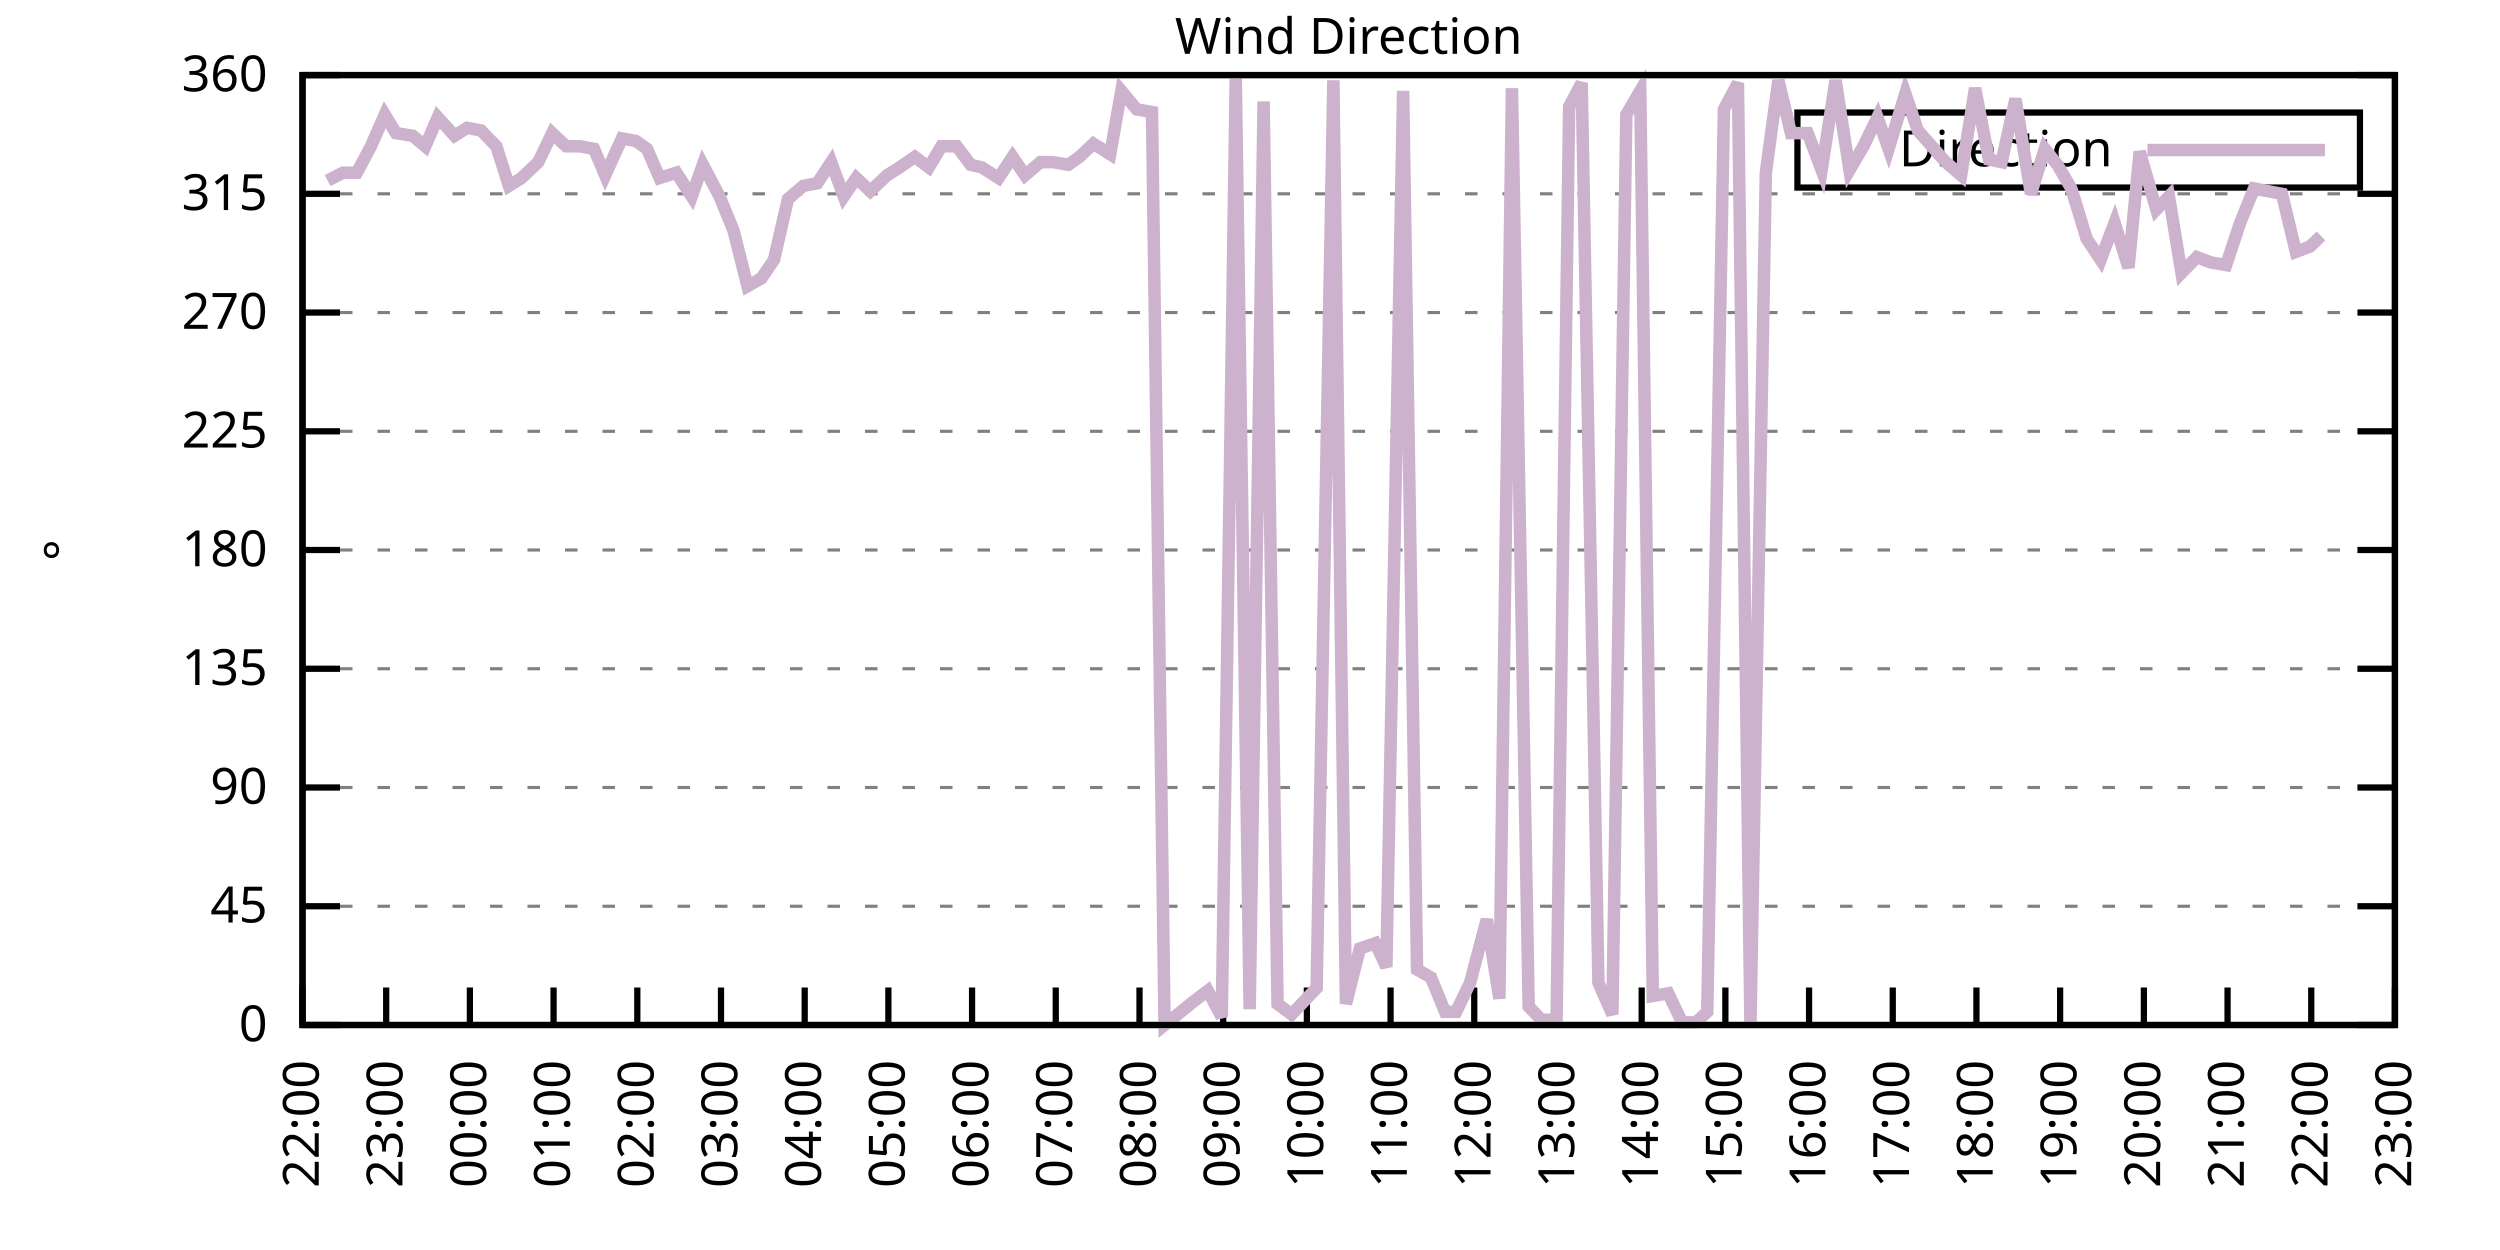
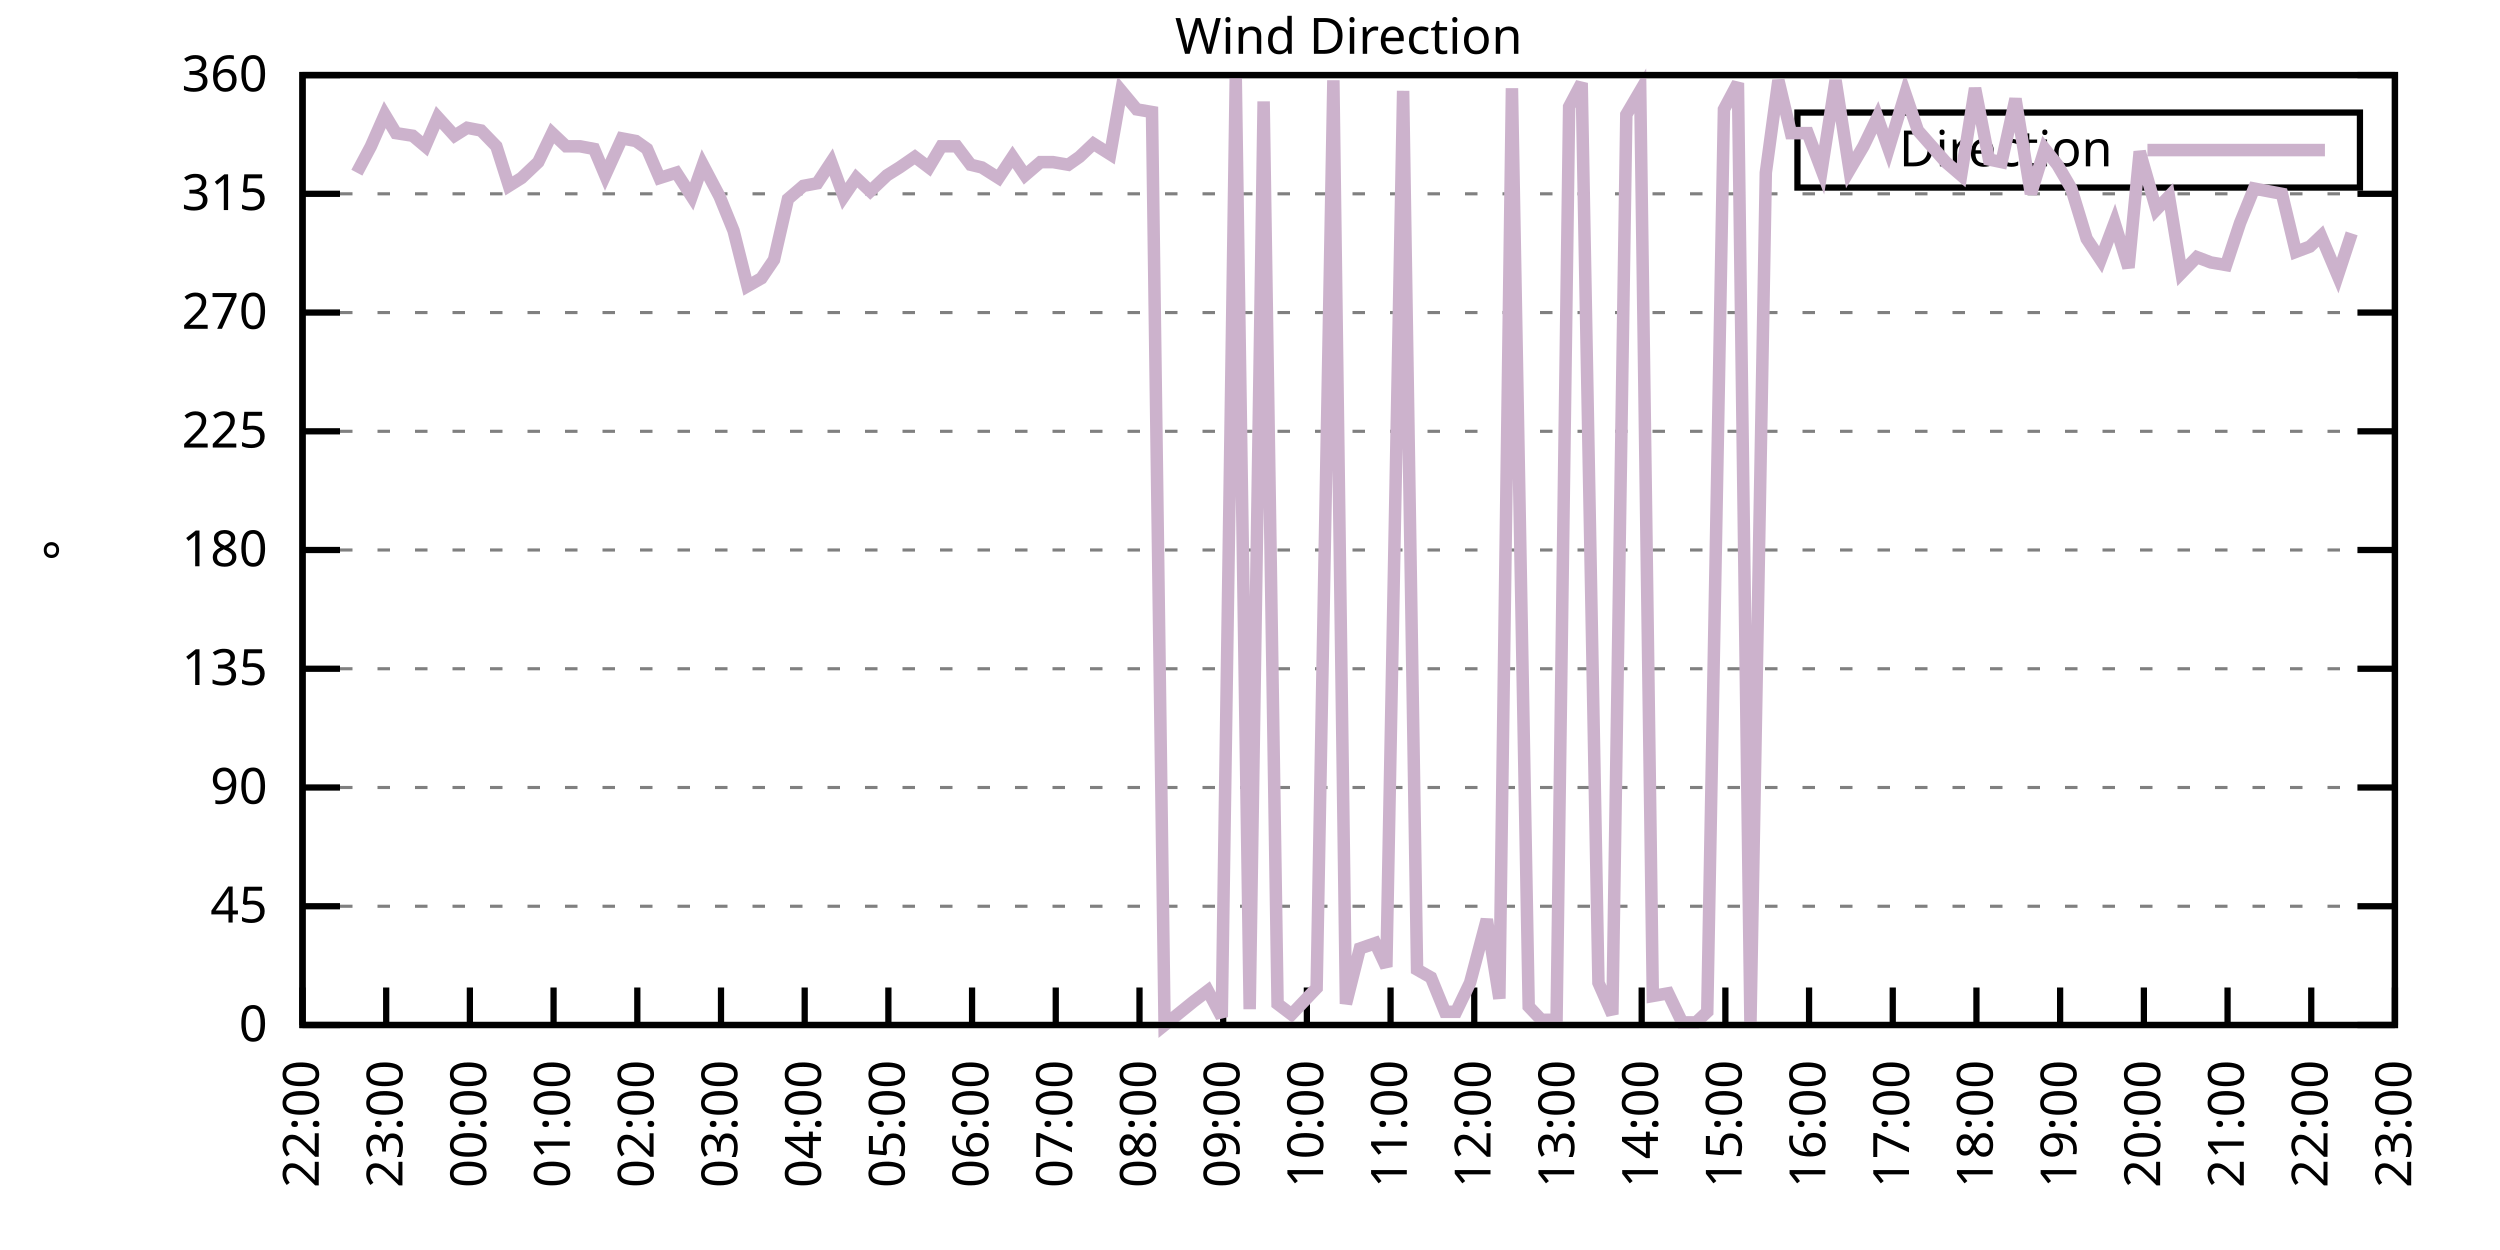
<svg xmlns="http://www.w3.org/2000/svg" xmlns:xlink="http://www.w3.org/1999/xlink" width="400" height="200" viewBox="0 0 400 200">
  <g id="gnuplot_canvas">
    <rect x="0" y="0" width="400" height="200" fill="none" />
    <defs>
      <circle id="gpDot" r="0.5" stroke-width="0.5" stroke="currentColor" />
      <path id="gpPt0" stroke-width="0.333" stroke="currentColor" d="M-1,0 h2 M0,-1 v2" />
      <path id="gpPt1" stroke-width="0.333" stroke="currentColor" d="M-1,-1 L1,1 M1,-1 L-1,1" />
      <path id="gpPt2" stroke-width="0.333" stroke="currentColor" d="M-1,0 L1,0 M0,-1 L0,1 M-1,-1 L1,1 M-1,1 L1,-1" />
      <rect id="gpPt3" stroke-width="0.333" stroke="currentColor" x="-1" y="-1" width="2" height="2" />
      <rect id="gpPt4" stroke-width="0.333" stroke="currentColor" fill="currentColor" x="-1" y="-1" width="2" height="2" />
      <circle id="gpPt5" stroke-width="0.333" stroke="currentColor" cx="0" cy="0" r="1" />
      <use xlink:href="#gpPt5" id="gpPt6" fill="currentColor" stroke="none" />
      <path id="gpPt7" stroke-width="0.333" stroke="currentColor" d="M0,-1.33 L-1.33,0.67 L1.33,0.67 z" />
      <use xlink:href="#gpPt7" id="gpPt8" fill="currentColor" stroke="none" />
      <use xlink:href="#gpPt7" id="gpPt9" stroke="currentColor" transform="rotate(180)" />
      <use xlink:href="#gpPt9" id="gpPt10" fill="currentColor" stroke="none" />
      <use xlink:href="#gpPt3" id="gpPt11" stroke="currentColor" transform="rotate(45)" />
      <use xlink:href="#gpPt11" id="gpPt12" fill="currentColor" stroke="none" />
      <path id="gpPt13" stroke-width="0.333" stroke="currentColor" d="M0,1.330 L1.265,0.411 L0.782,-1.067 L-0.782,-1.076 L-1.265,0.411 z" />
      <use xlink:href="#gpPt13" id="gpPt14" fill="currentColor" stroke="none" />
      <filter id="textbox" filterUnits="objectBoundingBox" x="0" y="0" height="1" width="1">
        <feFlood flood-color="white" flood-opacity="1" result="bgnd" />
        <feComposite in="SourceGraphic" in2="bgnd" operator="atop" />
      </filter>
      <filter id="greybox" filterUnits="objectBoundingBox" x="0" y="0" height="1" width="1">
        <feFlood flood-color="lightgrey" flood-opacity="1" result="grey" />
        <feComposite in="SourceGraphic" in2="grey" operator="atop" />
      </filter>
    </defs>
    <g fill="none" color="white" stroke="currentColor" stroke-width="1.00" stroke-linecap="butt" stroke-linejoin="miter">
</g>
    <g fill="none" color="black" stroke="currentColor" stroke-width="1.00" stroke-linecap="butt" stroke-linejoin="miter">
      <g stroke="none" shape-rendering="crispEdges">
        <polygon fill="rgb(255, 255, 255)" points="48.40,164.00 383.18,164.00 383.18,12.02 48.40,12.02 " />
      </g>
    </g>
    <g fill="none" color="black" stroke="currentColor" stroke-width="1.00" stroke-linecap="butt" stroke-linejoin="miter">
</g>
    <g fill="none" color="black" stroke="black" stroke-width="0.50" stroke-linecap="butt" stroke-linejoin="miter">
</g>
    <g fill="none" color="gray" stroke="currentColor" stroke-width="0.50" stroke-linecap="butt" stroke-linejoin="miter">
      <path stroke="gray" stroke-dasharray="2,4" class="gridline" d="M48.40,164.00 L383.19,164.00  " />
    </g>
    <g fill="none" color="gray" stroke="gray" stroke-width="1.00" stroke-linecap="butt" stroke-linejoin="miter">
</g>
    <g fill="none" color="black" stroke="currentColor" stroke-width="1.00" stroke-linecap="butt" stroke-linejoin="miter">
      <path stroke="black" d="M48.40,164.00 L54.40,164.00 M383.19,164.00 L377.19,164.00  " />
      <g transform="translate(42.80,166.60)" stroke="none" fill="black" font-family="Sans" font-size="8.00" text-anchor="end">
        <text>
          <tspan font-family="Sans"> 0</tspan>
        </text>
      </g>
    </g>
    <g fill="none" color="black" stroke="currentColor" stroke-width="1.00" stroke-linecap="butt" stroke-linejoin="miter">
</g>
    <g fill="none" color="black" stroke="black" stroke-width="0.50" stroke-linecap="butt" stroke-linejoin="miter">
</g>
    <g fill="none" color="gray" stroke="currentColor" stroke-width="0.50" stroke-linecap="butt" stroke-linejoin="miter">
      <path stroke="gray" stroke-dasharray="2,4" class="gridline" d="M48.40,145.00 L383.19,145.00  " />
    </g>
    <g fill="none" color="gray" stroke="gray" stroke-width="1.00" stroke-linecap="butt" stroke-linejoin="miter">
</g>
    <g fill="none" color="black" stroke="currentColor" stroke-width="1.00" stroke-linecap="butt" stroke-linejoin="miter">
      <path stroke="black" d="M48.40,145.00 L54.40,145.00 M383.19,145.00 L377.19,145.00  " />
      <g transform="translate(42.80,147.60)" stroke="none" fill="black" font-family="Sans" font-size="8.00" text-anchor="end">
        <text>
          <tspan font-family="Sans"> 45</tspan>
        </text>
      </g>
    </g>
    <g fill="none" color="black" stroke="currentColor" stroke-width="1.00" stroke-linecap="butt" stroke-linejoin="miter">
</g>
    <g fill="none" color="black" stroke="black" stroke-width="0.50" stroke-linecap="butt" stroke-linejoin="miter">
</g>
    <g fill="none" color="gray" stroke="currentColor" stroke-width="0.50" stroke-linecap="butt" stroke-linejoin="miter">
      <path stroke="gray" stroke-dasharray="2,4" class="gridline" d="M48.40,126.00 L383.19,126.00  " />
    </g>
    <g fill="none" color="gray" stroke="gray" stroke-width="1.00" stroke-linecap="butt" stroke-linejoin="miter">
</g>
    <g fill="none" color="black" stroke="currentColor" stroke-width="1.00" stroke-linecap="butt" stroke-linejoin="miter">
      <path stroke="black" d="M48.40,126.00 L54.40,126.00 M383.19,126.00 L377.19,126.00  " />
      <g transform="translate(42.80,128.60)" stroke="none" fill="black" font-family="Sans" font-size="8.00" text-anchor="end">
        <text>
          <tspan font-family="Sans"> 90</tspan>
        </text>
      </g>
    </g>
    <g fill="none" color="black" stroke="currentColor" stroke-width="1.00" stroke-linecap="butt" stroke-linejoin="miter">
</g>
    <g fill="none" color="black" stroke="black" stroke-width="0.50" stroke-linecap="butt" stroke-linejoin="miter">
</g>
    <g fill="none" color="gray" stroke="currentColor" stroke-width="0.50" stroke-linecap="butt" stroke-linejoin="miter">
      <path stroke="gray" stroke-dasharray="2,4" class="gridline" d="M48.40,107.00 L383.19,107.00  " />
    </g>
    <g fill="none" color="gray" stroke="gray" stroke-width="1.00" stroke-linecap="butt" stroke-linejoin="miter">
</g>
    <g fill="none" color="black" stroke="currentColor" stroke-width="1.00" stroke-linecap="butt" stroke-linejoin="miter">
      <path stroke="black" d="M48.40,107.00 L54.40,107.00 M383.19,107.00 L377.19,107.00  " />
      <g transform="translate(42.80,109.60)" stroke="none" fill="black" font-family="Sans" font-size="8.00" text-anchor="end">
        <text>
          <tspan font-family="Sans"> 135</tspan>
        </text>
      </g>
    </g>
    <g fill="none" color="black" stroke="currentColor" stroke-width="1.00" stroke-linecap="butt" stroke-linejoin="miter">
</g>
    <g fill="none" color="black" stroke="black" stroke-width="0.50" stroke-linecap="butt" stroke-linejoin="miter">
</g>
    <g fill="none" color="gray" stroke="currentColor" stroke-width="0.50" stroke-linecap="butt" stroke-linejoin="miter">
      <path stroke="gray" stroke-dasharray="2,4" class="gridline" d="M48.40,88.00 L383.19,88.00  " />
    </g>
    <g fill="none" color="gray" stroke="gray" stroke-width="1.00" stroke-linecap="butt" stroke-linejoin="miter">
</g>
    <g fill="none" color="black" stroke="currentColor" stroke-width="1.00" stroke-linecap="butt" stroke-linejoin="miter">
      <path stroke="black" d="M48.40,88.00 L54.40,88.00 M383.19,88.00 L377.19,88.00  " />
      <g transform="translate(42.80,90.60)" stroke="none" fill="black" font-family="Sans" font-size="8.00" text-anchor="end">
        <text>
          <tspan font-family="Sans"> 180</tspan>
        </text>
      </g>
    </g>
    <g fill="none" color="black" stroke="currentColor" stroke-width="1.00" stroke-linecap="butt" stroke-linejoin="miter">
</g>
    <g fill="none" color="black" stroke="black" stroke-width="0.50" stroke-linecap="butt" stroke-linejoin="miter">
</g>
    <g fill="none" color="gray" stroke="currentColor" stroke-width="0.50" stroke-linecap="butt" stroke-linejoin="miter">
      <path stroke="gray" stroke-dasharray="2,4" class="gridline" d="M48.40,69.01 L383.19,69.01  " />
    </g>
    <g fill="none" color="gray" stroke="gray" stroke-width="1.00" stroke-linecap="butt" stroke-linejoin="miter">
</g>
    <g fill="none" color="black" stroke="currentColor" stroke-width="1.00" stroke-linecap="butt" stroke-linejoin="miter">
      <path stroke="black" d="M48.40,69.01 L54.40,69.01 M383.19,69.01 L377.19,69.01  " />
      <g transform="translate(42.80,71.61)" stroke="none" fill="black" font-family="Sans" font-size="8.00" text-anchor="end">
        <text>
          <tspan font-family="Sans"> 225</tspan>
        </text>
      </g>
    </g>
    <g fill="none" color="black" stroke="currentColor" stroke-width="1.00" stroke-linecap="butt" stroke-linejoin="miter">
</g>
    <g fill="none" color="black" stroke="black" stroke-width="0.50" stroke-linecap="butt" stroke-linejoin="miter">
</g>
    <g fill="none" color="gray" stroke="currentColor" stroke-width="0.50" stroke-linecap="butt" stroke-linejoin="miter">
      <path stroke="gray" stroke-dasharray="2,4" class="gridline" d="M48.40,50.01 L383.19,50.01  " />
    </g>
    <g fill="none" color="gray" stroke="gray" stroke-width="1.00" stroke-linecap="butt" stroke-linejoin="miter">
</g>
    <g fill="none" color="black" stroke="currentColor" stroke-width="1.00" stroke-linecap="butt" stroke-linejoin="miter">
      <path stroke="black" d="M48.40,50.01 L54.40,50.01 M383.19,50.01 L377.19,50.01  " />
      <g transform="translate(42.80,52.61)" stroke="none" fill="black" font-family="Sans" font-size="8.00" text-anchor="end">
        <text>
          <tspan font-family="Sans"> 270</tspan>
        </text>
      </g>
    </g>
    <g fill="none" color="black" stroke="currentColor" stroke-width="1.00" stroke-linecap="butt" stroke-linejoin="miter">
</g>
    <g fill="none" color="black" stroke="black" stroke-width="0.50" stroke-linecap="butt" stroke-linejoin="miter">
</g>
    <g fill="none" color="gray" stroke="currentColor" stroke-width="0.50" stroke-linecap="butt" stroke-linejoin="miter">
      <path stroke="gray" stroke-dasharray="2,4" class="gridline" d="M48.40,31.01 L383.19,31.01  " />
    </g>
    <g fill="none" color="gray" stroke="gray" stroke-width="1.00" stroke-linecap="butt" stroke-linejoin="miter">
</g>
    <g fill="none" color="black" stroke="currentColor" stroke-width="1.00" stroke-linecap="butt" stroke-linejoin="miter">
      <path stroke="black" d="M48.40,31.01 L54.40,31.01 M383.19,31.01 L377.19,31.01  " />
      <g transform="translate(42.80,33.61)" stroke="none" fill="black" font-family="Sans" font-size="8.00" text-anchor="end">
        <text>
          <tspan font-family="Sans"> 315</tspan>
        </text>
      </g>
    </g>
    <g fill="none" color="black" stroke="currentColor" stroke-width="1.00" stroke-linecap="butt" stroke-linejoin="miter">
</g>
    <g fill="none" color="black" stroke="black" stroke-width="0.50" stroke-linecap="butt" stroke-linejoin="miter">
</g>
    <g fill="none" color="gray" stroke="currentColor" stroke-width="0.50" stroke-linecap="butt" stroke-linejoin="miter">
      <path stroke="gray" stroke-dasharray="2,4" class="gridline" d="M48.40,12.01 L383.19,12.01  " />
    </g>
    <g fill="none" color="gray" stroke="gray" stroke-width="1.00" stroke-linecap="butt" stroke-linejoin="miter">
</g>
    <g fill="none" color="black" stroke="currentColor" stroke-width="1.00" stroke-linecap="butt" stroke-linejoin="miter">
      <path stroke="black" d="M48.40,12.01 L54.40,12.01 M383.19,12.01 L377.19,12.01  " />
      <g transform="translate(42.80,14.61)" stroke="none" fill="black" font-family="Sans" font-size="8.00" text-anchor="end">
        <text>
          <tspan font-family="Sans"> 360</tspan>
        </text>
      </g>
    </g>
    <g fill="none" color="black" stroke="currentColor" stroke-width="1.00" stroke-linecap="butt" stroke-linejoin="miter">
      <path stroke="black" d="M48.40,164.00 L48.40,158.00  " />
      <g transform="translate(51.00,169.60) rotate(270.00)" stroke="none" fill="black" font-family="Sans" font-size="8.00" text-anchor="end">
        <text>
          <tspan font-family="Sans">22:00</tspan>
        </text>
      </g>
    </g>
    <g fill="none" color="black" stroke="currentColor" stroke-width="1.00" stroke-linecap="butt" stroke-linejoin="miter">
      <path stroke="black" d="M61.79,164.00 L61.79,158.00  " />
      <g transform="translate(64.39,169.60) rotate(270.00)" stroke="none" fill="black" font-family="Sans" font-size="8.00" text-anchor="end">
        <text>
          <tspan font-family="Sans">23:00</tspan>
        </text>
      </g>
    </g>
    <g fill="none" color="black" stroke="currentColor" stroke-width="1.00" stroke-linecap="butt" stroke-linejoin="miter">
      <path stroke="black" d="M75.18,164.00 L75.18,158.00  " />
      <g transform="translate(77.78,169.60) rotate(270.00)" stroke="none" fill="black" font-family="Sans" font-size="8.00" text-anchor="end">
        <text>
          <tspan font-family="Sans">00:00</tspan>
        </text>
      </g>
    </g>
    <g fill="none" color="black" stroke="currentColor" stroke-width="1.00" stroke-linecap="butt" stroke-linejoin="miter">
      <path stroke="black" d="M88.57,164.00 L88.57,158.00  " />
      <g transform="translate(91.17,169.60) rotate(270.00)" stroke="none" fill="black" font-family="Sans" font-size="8.00" text-anchor="end">
        <text>
          <tspan font-family="Sans">01:00</tspan>
        </text>
      </g>
    </g>
    <g fill="none" color="black" stroke="currentColor" stroke-width="1.00" stroke-linecap="butt" stroke-linejoin="miter">
      <path stroke="black" d="M101.97,164.00 L101.97,158.00  " />
      <g transform="translate(104.57,169.60) rotate(270.00)" stroke="none" fill="black" font-family="Sans" font-size="8.00" text-anchor="end">
        <text>
          <tspan font-family="Sans">02:00</tspan>
        </text>
      </g>
    </g>
    <g fill="none" color="black" stroke="currentColor" stroke-width="1.00" stroke-linecap="butt" stroke-linejoin="miter">
      <path stroke="black" d="M115.36,164.00 L115.36,158.00  " />
      <g transform="translate(117.96,169.60) rotate(270.00)" stroke="none" fill="black" font-family="Sans" font-size="8.00" text-anchor="end">
        <text>
          <tspan font-family="Sans">03:00</tspan>
        </text>
      </g>
    </g>
    <g fill="none" color="black" stroke="currentColor" stroke-width="1.00" stroke-linecap="butt" stroke-linejoin="miter">
      <path stroke="black" d="M128.75,164.00 L128.75,158.00  " />
      <g transform="translate(131.35,169.60) rotate(270.00)" stroke="none" fill="black" font-family="Sans" font-size="8.00" text-anchor="end">
        <text>
          <tspan font-family="Sans">04:00</tspan>
        </text>
      </g>
    </g>
    <g fill="none" color="black" stroke="currentColor" stroke-width="1.00" stroke-linecap="butt" stroke-linejoin="miter">
      <path stroke="black" d="M142.14,164.00 L142.14,158.00  " />
      <g transform="translate(144.74,169.60) rotate(270.00)" stroke="none" fill="black" font-family="Sans" font-size="8.00" text-anchor="end">
        <text>
          <tspan font-family="Sans">05:00</tspan>
        </text>
      </g>
    </g>
    <g fill="none" color="black" stroke="currentColor" stroke-width="1.00" stroke-linecap="butt" stroke-linejoin="miter">
      <path stroke="black" d="M155.53,164.00 L155.53,158.00  " />
      <g transform="translate(158.13,169.60) rotate(270.00)" stroke="none" fill="black" font-family="Sans" font-size="8.00" text-anchor="end">
        <text>
          <tspan font-family="Sans">06:00</tspan>
        </text>
      </g>
    </g>
    <g fill="none" color="black" stroke="currentColor" stroke-width="1.00" stroke-linecap="butt" stroke-linejoin="miter">
      <path stroke="black" d="M168.92,164.00 L168.92,158.00  " />
      <g transform="translate(171.52,169.60) rotate(270.00)" stroke="none" fill="black" font-family="Sans" font-size="8.00" text-anchor="end">
        <text>
          <tspan font-family="Sans">07:00</tspan>
        </text>
      </g>
    </g>
    <g fill="none" color="black" stroke="currentColor" stroke-width="1.00" stroke-linecap="butt" stroke-linejoin="miter">
      <path stroke="black" d="M182.32,164.00 L182.32,158.00  " />
      <g transform="translate(184.92,169.60) rotate(270.00)" stroke="none" fill="black" font-family="Sans" font-size="8.00" text-anchor="end">
        <text>
          <tspan font-family="Sans">08:00</tspan>
        </text>
      </g>
    </g>
    <g fill="none" color="black" stroke="currentColor" stroke-width="1.00" stroke-linecap="butt" stroke-linejoin="miter">
      <path stroke="black" d="M195.71,164.00 L195.71,158.00  " />
      <g transform="translate(198.31,169.60) rotate(270.00)" stroke="none" fill="black" font-family="Sans" font-size="8.00" text-anchor="end">
        <text>
          <tspan font-family="Sans">09:00</tspan>
        </text>
      </g>
    </g>
    <g fill="none" color="black" stroke="currentColor" stroke-width="1.00" stroke-linecap="butt" stroke-linejoin="miter">
      <path stroke="black" d="M209.10,164.00 L209.10,158.00  " />
      <g transform="translate(211.70,169.60) rotate(270.00)" stroke="none" fill="black" font-family="Sans" font-size="8.00" text-anchor="end">
        <text>
          <tspan font-family="Sans">10:00</tspan>
        </text>
      </g>
    </g>
    <g fill="none" color="black" stroke="currentColor" stroke-width="1.00" stroke-linecap="butt" stroke-linejoin="miter">
      <path stroke="black" d="M222.49,164.00 L222.49,158.00  " />
      <g transform="translate(225.09,169.60) rotate(270.00)" stroke="none" fill="black" font-family="Sans" font-size="8.00" text-anchor="end">
        <text>
          <tspan font-family="Sans">11:00</tspan>
        </text>
      </g>
    </g>
    <g fill="none" color="black" stroke="currentColor" stroke-width="1.00" stroke-linecap="butt" stroke-linejoin="miter">
      <path stroke="black" d="M235.88,164.00 L235.88,158.00  " />
      <g transform="translate(238.48,169.60) rotate(270.00)" stroke="none" fill="black" font-family="Sans" font-size="8.00" text-anchor="end">
        <text>
          <tspan font-family="Sans">12:00</tspan>
        </text>
      </g>
    </g>
    <g fill="none" color="black" stroke="currentColor" stroke-width="1.00" stroke-linecap="butt" stroke-linejoin="miter">
      <path stroke="black" d="M249.27,164.00 L249.27,158.00  " />
      <g transform="translate(251.87,169.60) rotate(270.00)" stroke="none" fill="black" font-family="Sans" font-size="8.00" text-anchor="end">
        <text>
          <tspan font-family="Sans">13:00</tspan>
        </text>
      </g>
    </g>
    <g fill="none" color="black" stroke="currentColor" stroke-width="1.00" stroke-linecap="butt" stroke-linejoin="miter">
      <path stroke="black" d="M262.67,164.00 L262.67,158.00  " />
      <g transform="translate(265.27,169.60) rotate(270.00)" stroke="none" fill="black" font-family="Sans" font-size="8.00" text-anchor="end">
        <text>
          <tspan font-family="Sans">14:00</tspan>
        </text>
      </g>
    </g>
    <g fill="none" color="black" stroke="currentColor" stroke-width="1.00" stroke-linecap="butt" stroke-linejoin="miter">
      <path stroke="black" d="M276.06,164.00 L276.06,158.00  " />
      <g transform="translate(278.66,169.60) rotate(270.00)" stroke="none" fill="black" font-family="Sans" font-size="8.00" text-anchor="end">
        <text>
          <tspan font-family="Sans">15:00</tspan>
        </text>
      </g>
    </g>
    <g fill="none" color="black" stroke="currentColor" stroke-width="1.00" stroke-linecap="butt" stroke-linejoin="miter">
      <path stroke="black" d="M289.45,164.00 L289.45,158.00  " />
      <g transform="translate(292.05,169.60) rotate(270.00)" stroke="none" fill="black" font-family="Sans" font-size="8.00" text-anchor="end">
        <text>
          <tspan font-family="Sans">16:00</tspan>
        </text>
      </g>
    </g>
    <g fill="none" color="black" stroke="currentColor" stroke-width="1.00" stroke-linecap="butt" stroke-linejoin="miter">
      <path stroke="black" d="M302.84,164.00 L302.84,158.00  " />
      <g transform="translate(305.44,169.60) rotate(270.00)" stroke="none" fill="black" font-family="Sans" font-size="8.00" text-anchor="end">
        <text>
          <tspan font-family="Sans">17:00</tspan>
        </text>
      </g>
    </g>
    <g fill="none" color="black" stroke="currentColor" stroke-width="1.00" stroke-linecap="butt" stroke-linejoin="miter">
      <path stroke="black" d="M316.23,164.00 L316.23,158.00  " />
      <g transform="translate(318.83,169.60) rotate(270.00)" stroke="none" fill="black" font-family="Sans" font-size="8.00" text-anchor="end">
        <text>
          <tspan font-family="Sans">18:00</tspan>
        </text>
      </g>
    </g>
    <g fill="none" color="black" stroke="currentColor" stroke-width="1.00" stroke-linecap="butt" stroke-linejoin="miter">
      <path stroke="black" d="M329.62,164.00 L329.62,158.00  " />
      <g transform="translate(332.22,169.60) rotate(270.00)" stroke="none" fill="black" font-family="Sans" font-size="8.00" text-anchor="end">
        <text>
          <tspan font-family="Sans">19:00</tspan>
        </text>
      </g>
    </g>
    <g fill="none" color="black" stroke="currentColor" stroke-width="1.00" stroke-linecap="butt" stroke-linejoin="miter">
      <path stroke="black" d="M343.02,164.00 L343.02,158.00  " />
      <g transform="translate(345.62,169.60) rotate(270.00)" stroke="none" fill="black" font-family="Sans" font-size="8.00" text-anchor="end">
        <text>
          <tspan font-family="Sans">20:00</tspan>
        </text>
      </g>
    </g>
    <g fill="none" color="black" stroke="currentColor" stroke-width="1.00" stroke-linecap="butt" stroke-linejoin="miter">
      <path stroke="black" d="M356.41,164.00 L356.41,158.00  " />
      <g transform="translate(359.01,169.60) rotate(270.00)" stroke="none" fill="black" font-family="Sans" font-size="8.00" text-anchor="end">
        <text>
          <tspan font-family="Sans">21:00</tspan>
        </text>
      </g>
    </g>
    <g fill="none" color="black" stroke="currentColor" stroke-width="1.00" stroke-linecap="butt" stroke-linejoin="miter">
      <path stroke="black" d="M369.80,164.00 L369.80,158.00  " />
      <g transform="translate(372.40,169.60) rotate(270.00)" stroke="none" fill="black" font-family="Sans" font-size="8.00" text-anchor="end">
        <text>
          <tspan font-family="Sans">22:00</tspan>
        </text>
      </g>
    </g>
    <g fill="none" color="black" stroke="currentColor" stroke-width="1.00" stroke-linecap="butt" stroke-linejoin="miter">
      <path stroke="black" d="M383.19,164.00 L383.19,158.00  " />
      <g transform="translate(385.79,169.60) rotate(270.00)" stroke="none" fill="black" font-family="Sans" font-size="8.00" text-anchor="end">
        <text>
          <tspan font-family="Sans">23:00</tspan>
        </text>
      </g>
    </g>
    <g fill="none" color="black" stroke="currentColor" stroke-width="1.00" stroke-linecap="butt" stroke-linejoin="miter">
</g>
    <g fill="none" color="black" stroke="currentColor" stroke-width="1.00" stroke-linecap="butt" stroke-linejoin="miter">
      <path stroke="black" d="M48.40,12.01 L48.40,164.00 L383.19,164.00 L383.19,12.01 L48.40,12.01 Z  " />
    </g>
    <g fill="none" color="black" stroke="currentColor" stroke-width="1.00" stroke-linecap="butt" stroke-linejoin="miter">
</g>
    <g fill="none" color="black" stroke="currentColor" stroke-width="1.00" stroke-linecap="butt" stroke-linejoin="miter">
      <path stroke="black" d="M287.59,30.01 L287.59,18.01 L377.59,18.01 L377.59,30.01 L287.59,30.01 Z  " />
    </g>
    <g id="Wind_direction_plot_1">
      <g fill="none" color="white" stroke="black" stroke-width="2.00" stroke-linecap="butt" stroke-linejoin="miter">
</g>
      <g fill="none" color="black" stroke="currentColor" stroke-width="2.00" stroke-linecap="butt" stroke-linejoin="miter">
        <g transform="translate(337.99,26.61)" stroke="none" fill="black" font-family="Sans" font-size="8.00" text-anchor="end">
          <text>
            <tspan font-family="Sans">Direction</tspan>
          </text>
        </g>
      </g>
      <g fill="none" color="black" stroke="currentColor" stroke-width="2.00" stroke-linecap="butt" stroke-linejoin="miter">
-         <path stroke="rgb(204, 178, 204)" d="M343.59,24.01 L371.99,24.01 M52.42,28.90 L54.87,27.63 L57.10,27.63 L59.34,23.41 L61.57,18.34 L63.35,21.30   L66.03,21.72 L68.04,23.41 L70.05,18.77 L72.73,21.72 L74.74,20.45 L76.97,20.88 L79.42,23.41 L81.43,29.74   L83.44,28.48 L86.12,25.94 L88.35,21.30 L90.58,23.41 L92.82,23.41 L95.05,23.83 L96.83,28.05 L99.51,22.14   L101.74,22.56 L103.53,23.83 L105.54,28.48 L108.22,27.63 L110.67,31.43 L112.46,26.36 L115.13,31.43 L117.37,36.92   L119.60,45.79 L121.83,44.52 L123.84,41.56 L126.07,31.85 L128.53,29.74 L130.76,29.32 L132.99,25.94 L135.00,31.43   L137.01,28.48 L139.24,30.59 L141.92,28.05 L143.93,26.79 L146.38,25.10 L148.61,26.79 L150.62,23.41 L153.08,23.41   L155.31,26.36 L157.10,26.79 L159.77,28.48 L162.01,25.10 L164.01,28.05 L166.47,25.94 L168.48,25.94 L170.93,26.36   L172.72,25.10 L174.95,22.99 L177.63,24.68 L179.41,14.54 L181.87,17.50 L184.32,17.92 L186.33,164.00 L191.02,160.20   L193.25,158.51 L195.48,162.73 L197.72,12.43 L199.95,161.47 L202.18,16.23 L204.41,160.62 L206.64,162.31 L208.65,160.20   L210.66,158.09 L213.34,12.85 L215.35,160.62 L217.58,151.76 L220.04,150.91 L221.82,154.71 L224.50,14.54 L226.73,155.13   L228.96,156.40 L231.20,161.89 L232.98,161.89 L235.21,157.24 L237.89,147.11 L239.90,159.78 L241.91,14.12 L244.59,161.04   L246.60,163.16 L249.05,163.16 L251.06,17.08 L253.07,13.28 L255.75,157.24 L257.98,162.31 L260.21,18.34 L262.44,14.54   L264.45,159.36 L266.91,158.93 L269.14,163.58 L271.37,163.58 L273.16,161.89 L275.83,17.50 L278.07,13.28 L280.07,164.00   L282.53,27.63 L284.54,12.85 L286.55,21.30 L289.23,21.30 L291.46,27.21 L293.69,12.85 L295.92,27.21 L298.15,23.41   L300.39,18.77 L302.17,23.83 L304.85,14.97 L306.86,20.88 L309.09,23.41 L311.32,25.94 L313.78,28.05 L316.01,14.12   L318.24,25.52 L320.25,25.94 L322.48,15.81 L324.94,31.01 L327.17,23.83 L329.18,26.36 L331.41,30.16 L333.86,38.19   L336.10,41.56 L338.33,35.65 L340.56,42.83 L342.35,24.25 L345.02,33.54 L347.03,31.43 L349.04,43.67 L351.50,41.14   L353.73,41.99 L356.18,42.41 L358.42,35.65 L360.65,30.16 L362.88,30.59 L365.11,31.01 L367.34,40.30 L369.58,39.45   L371.36,37.76  " />
+         <path stroke="rgb(204, 178, 204)" d="M343.59,24.01 L371.99,24.01 M57.10,27.63 L59.34,23.41 L61.57,18.34 L63.35,21.30 L66.03,21.72 L68.04,23.41   L70.05,18.77 L72.73,21.72 L74.74,20.45 L76.97,20.88 L79.42,23.41 L81.43,29.74 L83.44,28.48 L86.12,25.94   L88.35,21.30 L90.58,23.41 L92.82,23.41 L95.05,23.83 L96.83,28.05 L99.51,22.14 L101.74,22.56 L103.53,23.83   L105.54,28.48 L108.22,27.63 L110.67,31.43 L112.46,26.36 L115.13,31.43 L117.37,36.92 L119.60,45.79 L121.83,44.52   L123.84,41.56 L126.07,31.85 L128.53,29.74 L130.76,29.32 L132.99,25.94 L135.00,31.43 L137.01,28.48 L139.24,30.59   L141.92,28.05 L143.93,26.79 L146.38,25.10 L148.61,26.79 L150.62,23.41 L153.08,23.41 L155.31,26.36 L157.10,26.79   L159.77,28.48 L162.01,25.10 L164.01,28.05 L166.47,25.94 L168.48,25.94 L170.93,26.36 L172.72,25.10 L174.95,22.99   L177.63,24.68 L179.41,14.54 L181.87,17.50 L184.32,17.92 L186.33,164.00 L191.02,160.20 L193.25,158.51 L195.48,162.73   L197.72,12.43 L199.95,161.47 L202.18,16.23 L204.41,160.62 L206.64,162.31 L208.65,160.20 L210.66,158.09 L213.34,12.85   L215.35,160.62 L217.58,151.76 L220.04,150.91 L221.82,154.71 L224.50,14.54 L226.73,155.13 L228.96,156.40 L231.20,161.89   L232.98,161.89 L235.21,157.24 L237.89,147.11 L239.90,159.78 L241.91,14.12 L244.59,161.04 L246.60,163.16 L249.05,163.16   L251.06,17.08 L253.07,13.28 L255.75,157.24 L257.98,162.31 L260.21,18.34 L262.44,14.54 L264.45,159.36 L266.91,158.93   L269.14,163.58 L271.37,163.58 L273.16,161.89 L275.83,17.50 L278.07,13.28 L280.07,164.00 L282.53,27.63 L284.54,12.85   L286.55,21.30 L289.23,21.30 L291.46,27.21 L293.69,12.85 L295.92,27.21 L298.15,23.41 L300.39,18.77 L302.17,23.83   L304.85,14.97 L306.86,20.88 L309.09,23.41 L311.32,25.94 L313.78,28.05 L316.01,14.12 L318.24,25.52 L320.25,25.94   L322.48,15.81 L324.94,31.01 L327.17,23.83 L329.18,26.36 L331.41,30.16 L333.86,38.19 L336.10,41.56 L338.33,35.65   L340.56,42.83 L342.35,24.25 L345.02,33.54 L347.03,31.43 L349.04,43.67 L351.50,41.14 L353.73,41.99 L356.18,42.41   L358.42,35.65 L360.65,30.16 L362.88,30.59 L365.11,31.01 L367.34,40.30 L369.58,39.45 L371.36,37.76 L374.04,44.10   L376.27,37.34  " />
      </g>
    </g>
    <g fill="none" color="black" stroke="currentColor" stroke-width="2.00" stroke-linecap="butt" stroke-linejoin="miter">
</g>
    <g fill="none" color="black" stroke="black" stroke-width="1.00" stroke-linecap="butt" stroke-linejoin="miter">
</g>
    <g fill="none" color="black" stroke="currentColor" stroke-width="1.00" stroke-linecap="butt" stroke-linejoin="miter">
      <path stroke="black" d="M48.40,12.01 L48.40,164.00 L383.19,164.00 L383.19,12.01 L48.40,12.01 Z  " />
      <g transform="translate(12.80,88.01) rotate(270.00)" stroke="none" fill="black" font-family="Sans" font-size="8.00" text-anchor="middle">
        <text>
          <tspan font-family="Sans">°</tspan>
        </text>
      </g>
    </g>
    <g fill="none" color="black" stroke="currentColor" stroke-width="1.00" stroke-linecap="butt" stroke-linejoin="miter">
</g>
    <g fill="none" color="black" stroke="currentColor" stroke-width="1.00" stroke-linecap="butt" stroke-linejoin="miter">
      <g transform="translate(215.79,8.61)" stroke="none" fill="black" font-family="Sans" font-size="8.00" text-anchor="middle">
        <text>
          <tspan font-family="Sans">Wind Direction</tspan>
        </text>
      </g>
    </g>
    <g fill="none" color="black" stroke="currentColor" stroke-width="1.00" stroke-linecap="butt" stroke-linejoin="miter">
</g>
  </g>
</svg>
